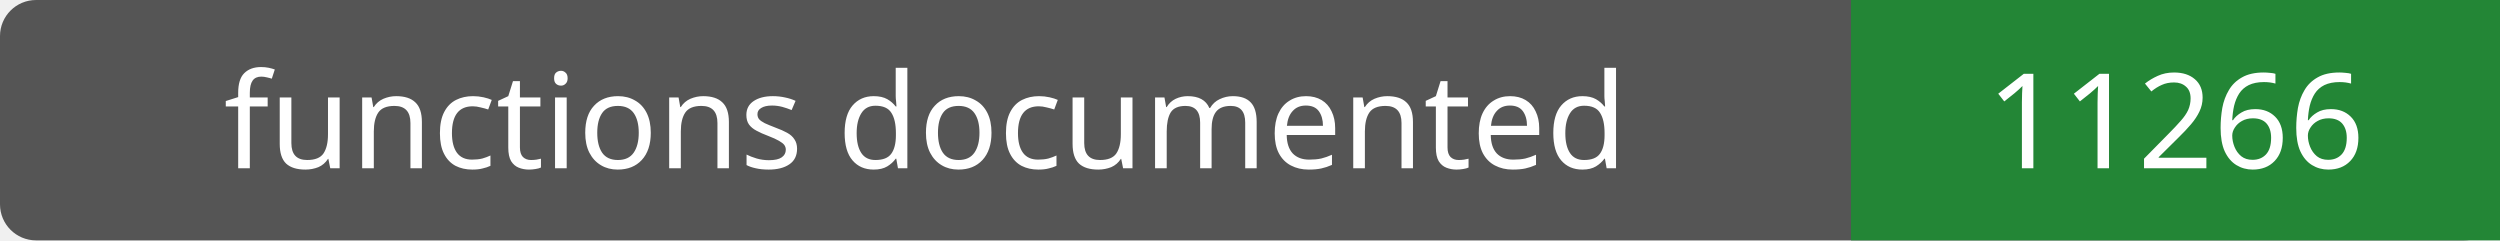
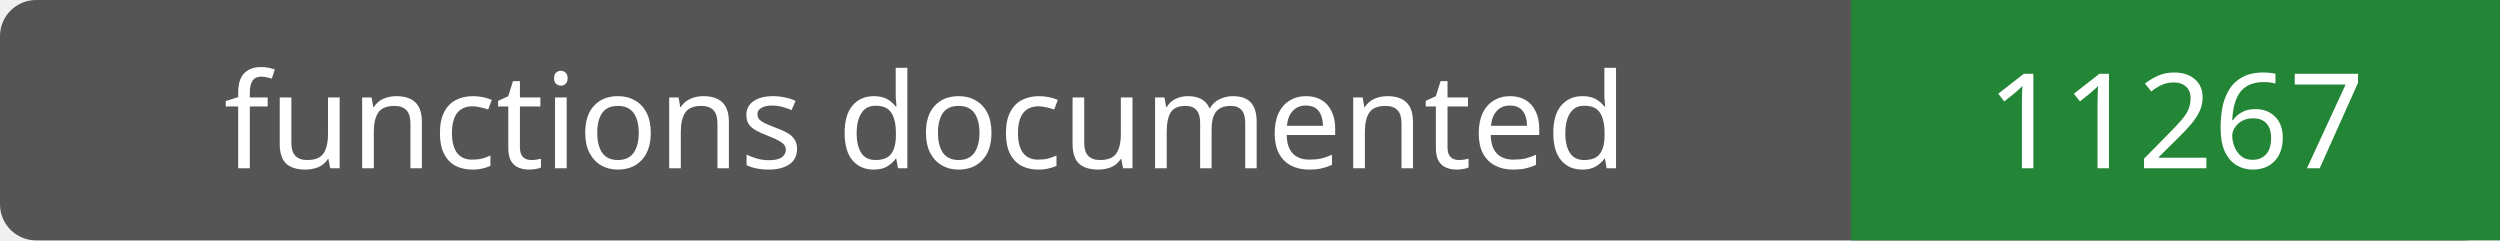
- <svg xmlns="http://www.w3.org/2000/svg" width="208" height="20" role="img" aria-label="functions documented: 11266">
+ <svg xmlns="http://www.w3.org/2000/svg" width="208" height="20" role="img" aria-label="functions documented: 11267">
  <rect width="208" height="20" rx="3" fill="#555" />
  <path fill="#238636" d="M154 0h54v20H154z" />
  <g fill="#fff" text-anchor="middle" font-family="Verdana,sans-serif" font-size="11">
    <text x="77.0" y="14">functions documented</text>
-     <text x="181.0" y="14">11266</text>
+     <text x="181.0" y="14">11267</text>
  </g>
</svg>
